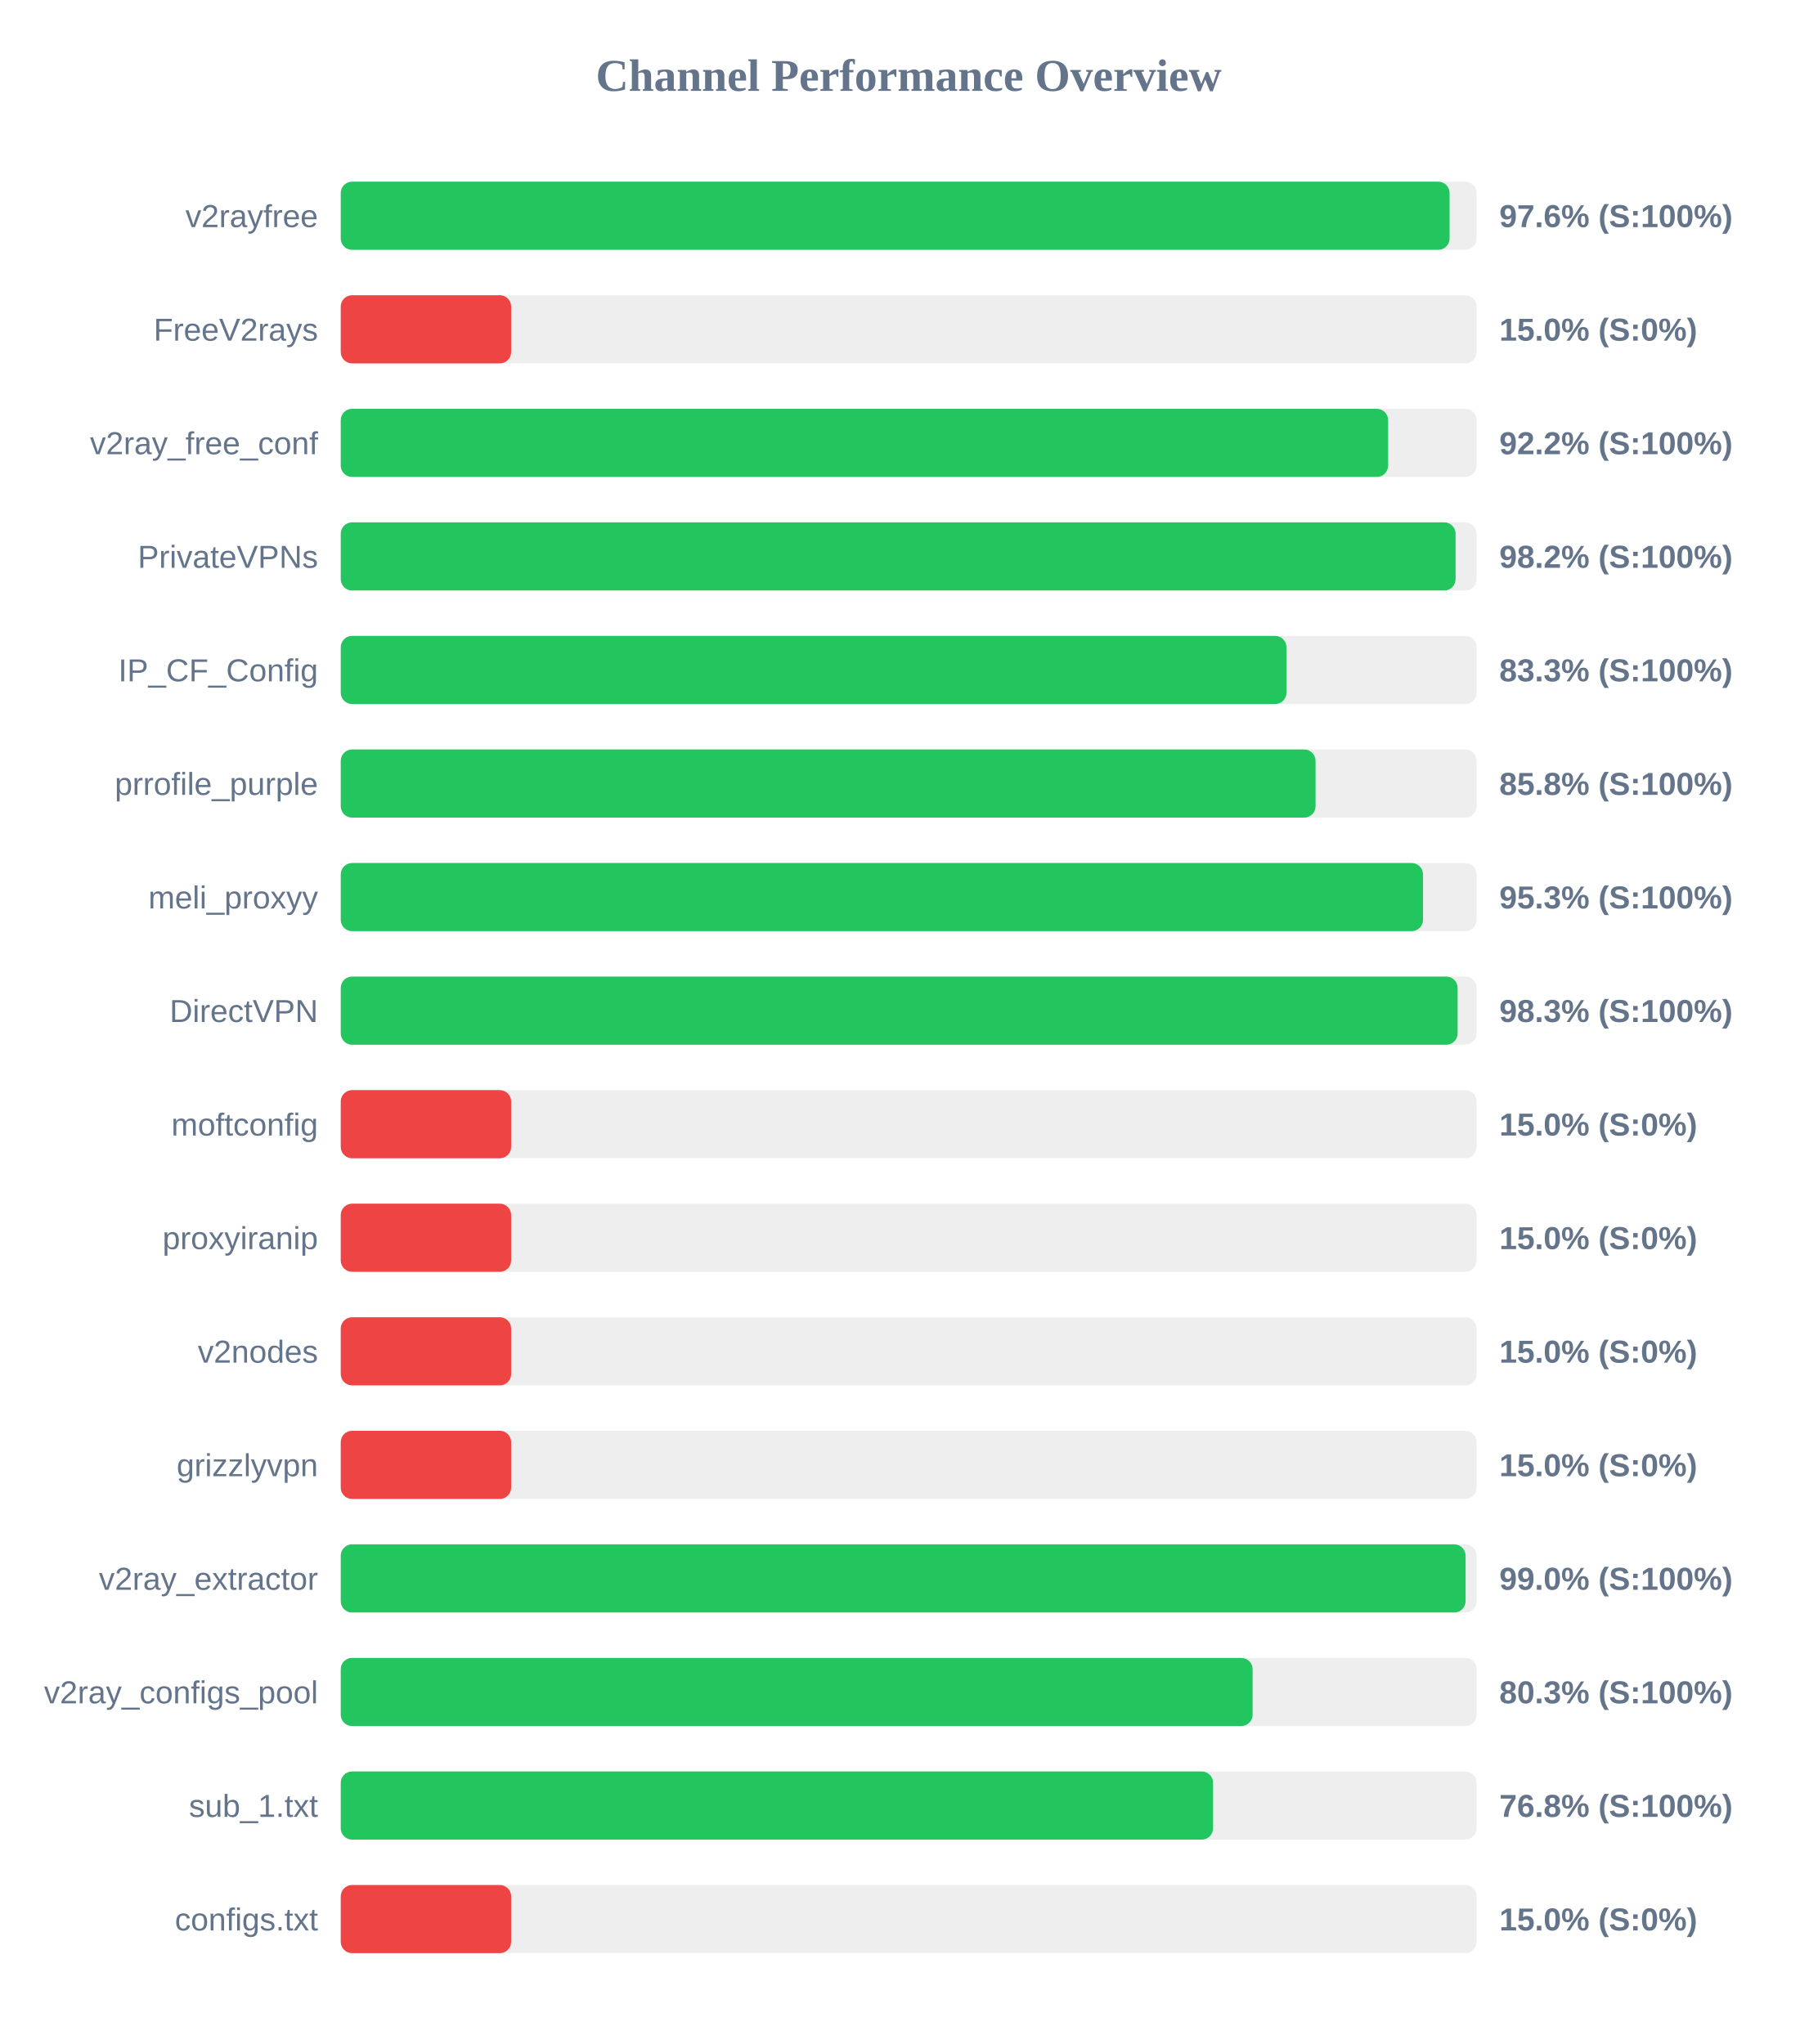
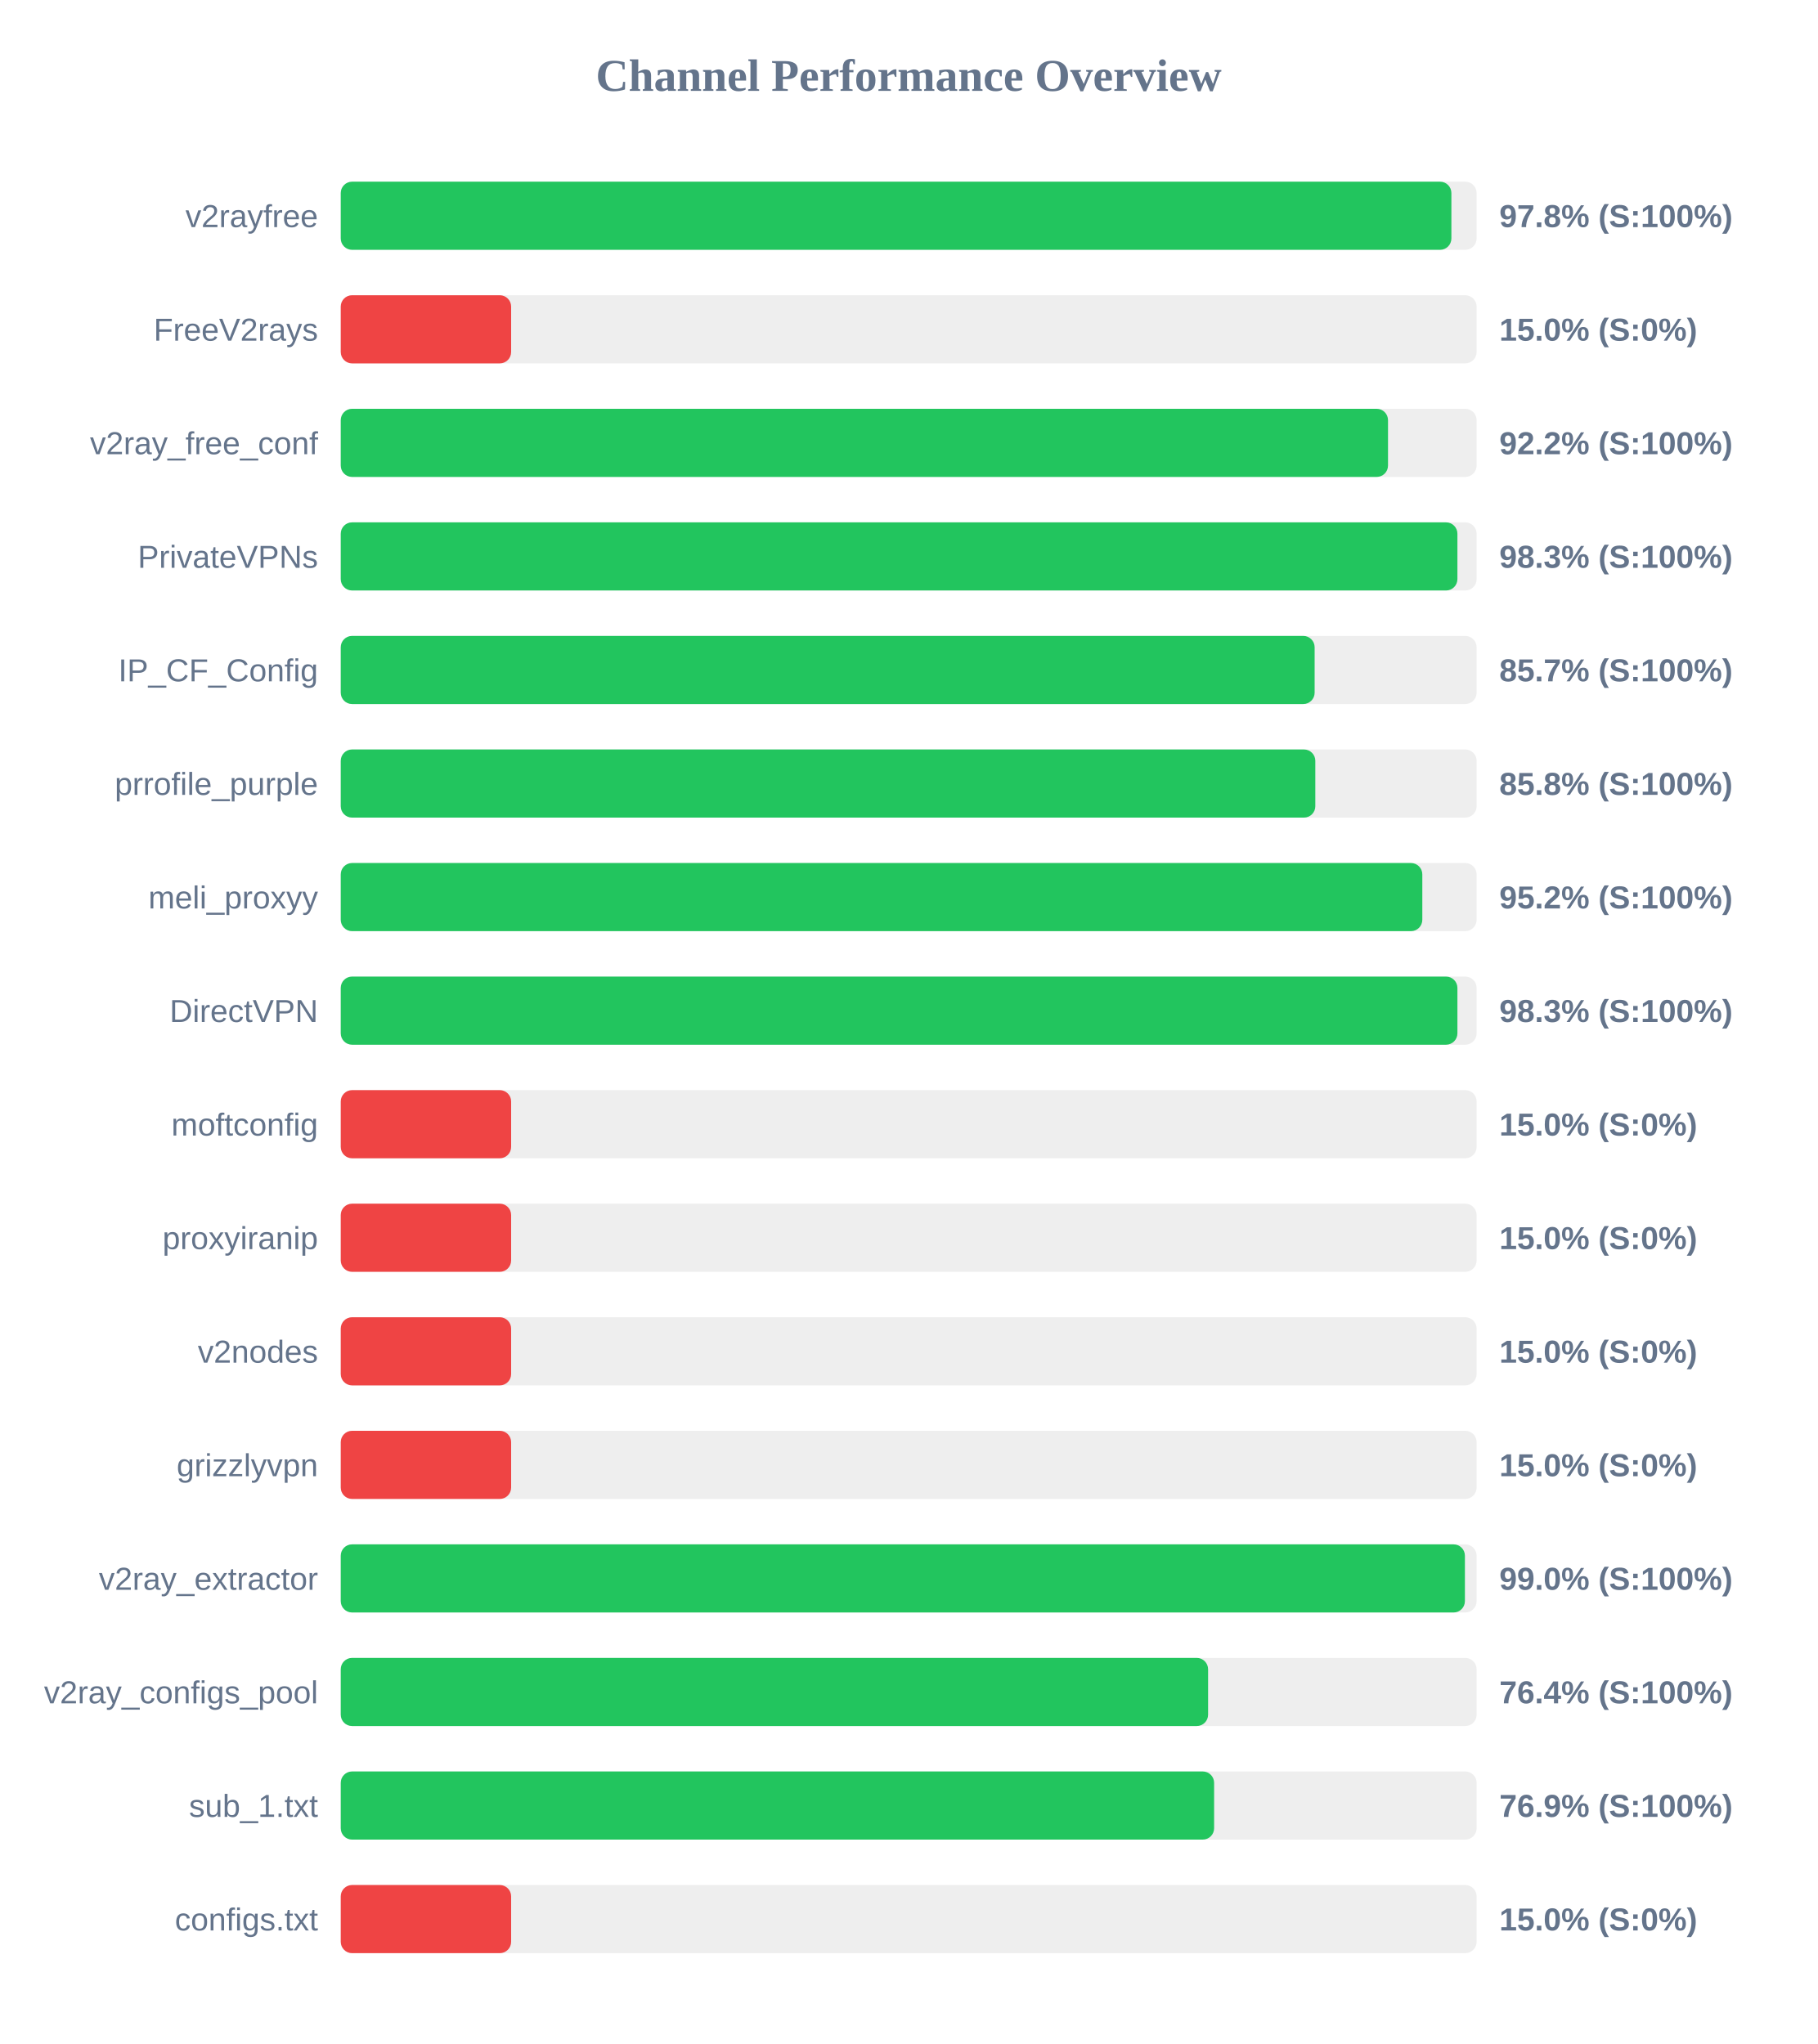
<svg xmlns="http://www.w3.org/2000/svg" width="800" height="900" version="1.1">
  <style>
        .row { font: 14px Arial; fill: #64748b; }
        .score { font: bold 14px Arial; fill: #64748b; }
    </style>
  <text x="400" y="40" text-anchor="middle" font-size="20px" font-weight="bold" fill="#64748b">Channel Performance Overview</text>
  <rect x="150" y="80" width="500" height="30" fill="#eee" rx="5" />
-   <rect x="150" y="80" width="488.1" height="30" fill="#22c55e" rx="5" />
+   <rect x="150" y="80" width="488.9" height="30" fill="#22c55e" rx="5" />
  <text x="140" y="100" text-anchor="end" class="row">v2rayfree</text>
-   <text x="660" y="100" text-anchor="start" class="score">97.6% (S:100%)</text>
+   <text x="660" y="100" text-anchor="start" class="score">97.8% (S:100%)</text>
  <rect x="150" y="130" width="500" height="30" fill="#eee" rx="5" />
  <rect x="150" y="130" width="75.0" height="30" fill="#ef4444" rx="5" />
  <text x="140" y="150" text-anchor="end" class="row">FreeV2rays</text>
  <text x="660" y="150" text-anchor="start" class="score">15.0% (S:0%)</text>
  <rect x="150" y="180" width="500" height="30" fill="#eee" rx="5" />
-   <rect x="150" y="180" width="461.05" height="30" fill="#22c55e" rx="5" />
+   <rect x="150" y="180" width="461.0" height="30" fill="#22c55e" rx="5" />
  <text x="140" y="200" text-anchor="end" class="row">v2ray_free_conf</text>
  <text x="660" y="200" text-anchor="start" class="score">92.2% (S:100%)</text>
  <rect x="150" y="230" width="500" height="30" fill="#eee" rx="5" />
-   <rect x="150" y="230" width="490.75" height="30" fill="#22c55e" rx="5" />
+   <rect x="150" y="230" width="491.55" height="30" fill="#22c55e" rx="5" />
  <text x="140" y="250" text-anchor="end" class="row">PrivateVPNs</text>
-   <text x="660" y="250" text-anchor="start" class="score">98.2% (S:100%)</text>
+   <text x="660" y="250" text-anchor="start" class="score">98.3% (S:100%)</text>
  <rect x="150" y="280" width="500" height="30" fill="#eee" rx="5" />
-   <rect x="150" y="280" width="416.3" height="30" fill="#22c55e" rx="5" />
+   <rect x="150" y="280" width="428.7" height="30" fill="#22c55e" rx="5" />
  <text x="140" y="300" text-anchor="end" class="row">IP_CF_Config</text>
-   <text x="660" y="300" text-anchor="start" class="score">83.3% (S:100%)</text>
+   <text x="660" y="300" text-anchor="start" class="score">85.7% (S:100%)</text>
  <rect x="150" y="330" width="500" height="30" fill="#eee" rx="5" />
-   <rect x="150" y="330" width="429.1" height="30" fill="#22c55e" rx="5" />
+   <rect x="150" y="330" width="429.0" height="30" fill="#22c55e" rx="5" />
  <text x="140" y="350" text-anchor="end" class="row">prrofile_purple</text>
  <text x="660" y="350" text-anchor="start" class="score">85.8% (S:100%)</text>
  <rect x="150" y="380" width="500" height="30" fill="#eee" rx="5" />
-   <rect x="150" y="380" width="476.4" height="30" fill="#22c55e" rx="5" />
+   <rect x="150" y="380" width="476.1" height="30" fill="#22c55e" rx="5" />
  <text x="140" y="400" text-anchor="end" class="row">meli_proxyy</text>
-   <text x="660" y="400" text-anchor="start" class="score">95.3% (S:100%)</text>
+   <text x="660" y="400" text-anchor="start" class="score">95.2% (S:100%)</text>
  <rect x="150" y="430" width="500" height="30" fill="#eee" rx="5" />
-   <rect x="150" y="430" width="491.65" height="30" fill="#22c55e" rx="5" />
+   <rect x="150" y="430" width="491.55" height="30" fill="#22c55e" rx="5" />
  <text x="140" y="450" text-anchor="end" class="row">DirectVPN</text>
  <text x="660" y="450" text-anchor="start" class="score">98.3% (S:100%)</text>
  <rect x="150" y="480" width="500" height="30" fill="#eee" rx="5" />
  <rect x="150" y="480" width="75.0" height="30" fill="#ef4444" rx="5" />
  <text x="140" y="500" text-anchor="end" class="row">moftconfig</text>
  <text x="660" y="500" text-anchor="start" class="score">15.0% (S:0%)</text>
  <rect x="150" y="530" width="500" height="30" fill="#eee" rx="5" />
  <rect x="150" y="530" width="75.0" height="30" fill="#ef4444" rx="5" />
  <text x="140" y="550" text-anchor="end" class="row">proxyiranip</text>
  <text x="660" y="550" text-anchor="start" class="score">15.0% (S:0%)</text>
  <rect x="150" y="580" width="500" height="30" fill="#eee" rx="5" />
  <rect x="150" y="580" width="75.0" height="30" fill="#ef4444" rx="5" />
  <text x="140" y="600" text-anchor="end" class="row">v2nodes</text>
  <text x="660" y="600" text-anchor="start" class="score">15.0% (S:0%)</text>
  <rect x="150" y="630" width="500" height="30" fill="#eee" rx="5" />
  <rect x="150" y="630" width="75.0" height="30" fill="#ef4444" rx="5" />
  <text x="140" y="650" text-anchor="end" class="row">grizzlyvpn</text>
  <text x="660" y="650" text-anchor="start" class="score">15.0% (S:0%)</text>
  <rect x="150" y="680" width="500" height="30" fill="#eee" rx="5" />
-   <rect x="150" y="680" width="495.15" height="30" fill="#22c55e" rx="5" />
+   <rect x="150" y="680" width="494.85" height="30" fill="#22c55e" rx="5" />
  <text x="140" y="700" text-anchor="end" class="row">v2ray_extractor</text>
  <text x="660" y="700" text-anchor="start" class="score">99.0% (S:100%)</text>
  <rect x="150" y="730" width="500" height="30" fill="#eee" rx="5" />
-   <rect x="150" y="730" width="401.4" height="30" fill="#22c55e" rx="5" />
+   <rect x="150" y="730" width="381.8" height="30" fill="#22c55e" rx="5" />
  <text x="140" y="750" text-anchor="end" class="row">v2ray_configs_pool</text>
-   <text x="660" y="750" text-anchor="start" class="score">80.3% (S:100%)</text>
+   <text x="660" y="750" text-anchor="start" class="score">76.4% (S:100%)</text>
  <rect x="150" y="780" width="500" height="30" fill="#eee" rx="5" />
-   <rect x="150" y="780" width="384.0" height="30" fill="#22c55e" rx="5" />
+   <rect x="150" y="780" width="384.45" height="30" fill="#22c55e" rx="5" />
  <text x="140" y="800" text-anchor="end" class="row">sub_1.txt</text>
-   <text x="660" y="800" text-anchor="start" class="score">76.8% (S:100%)</text>
+   <text x="660" y="800" text-anchor="start" class="score">76.9% (S:100%)</text>
  <rect x="150" y="830" width="500" height="30" fill="#eee" rx="5" />
  <rect x="150" y="830" width="75.0" height="30" fill="#ef4444" rx="5" />
  <text x="140" y="850" text-anchor="end" class="row">configs.txt</text>
  <text x="660" y="850" text-anchor="start" class="score">15.0% (S:0%)</text>
</svg>
